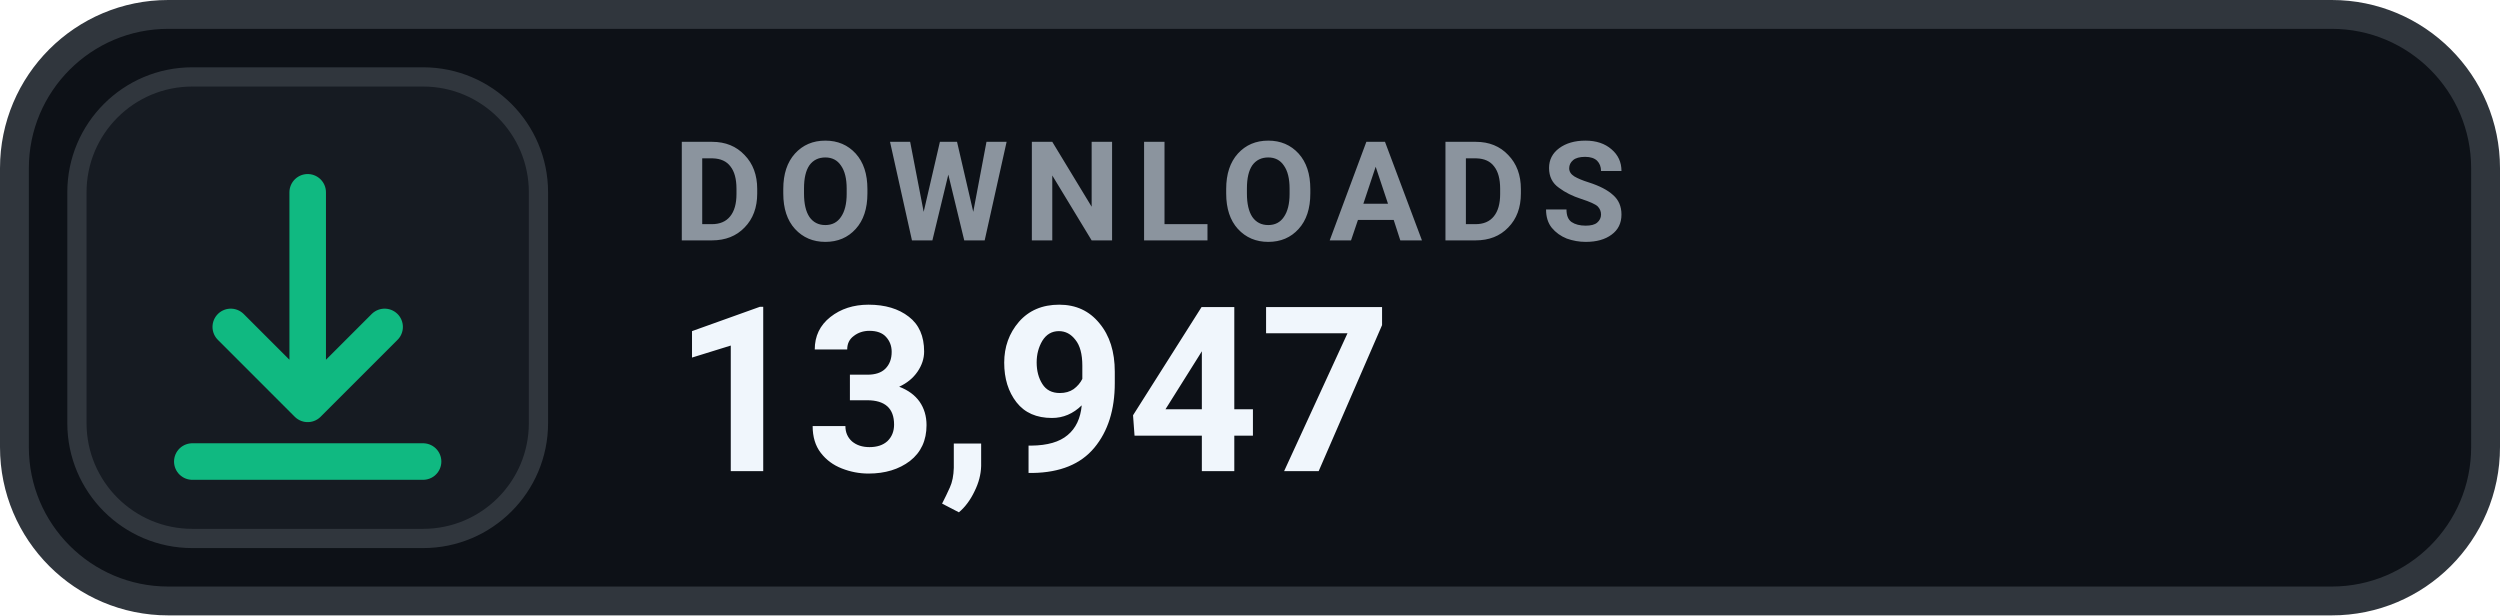
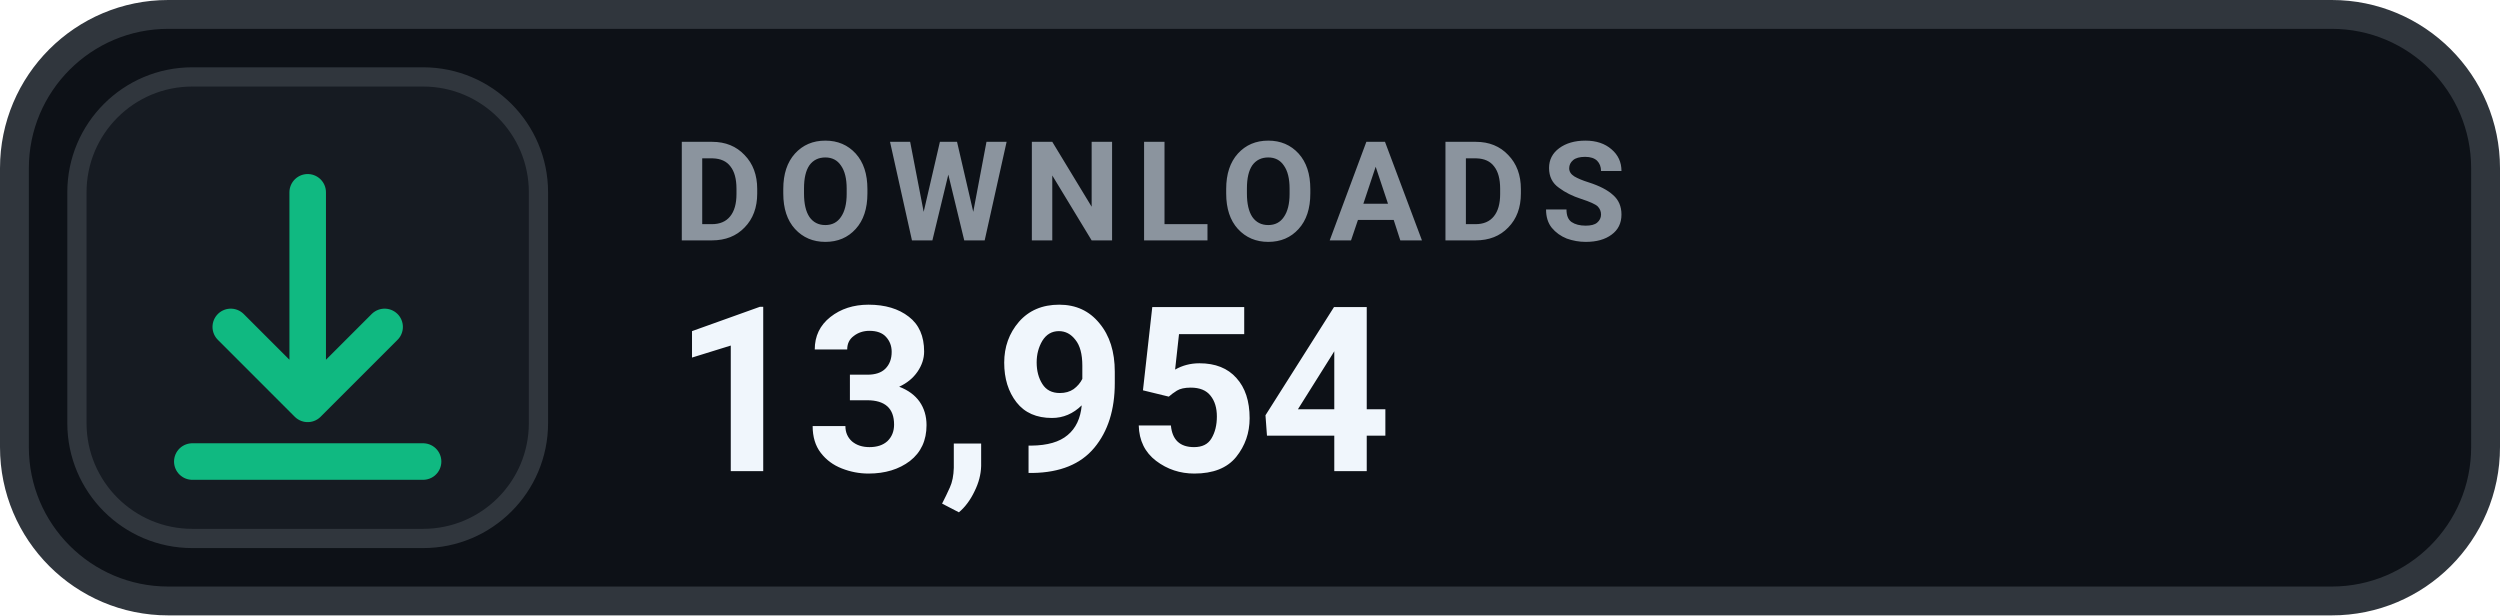
- <svg xmlns="http://www.w3.org/2000/svg" width="130" height="32" viewBox="0 0 130 32" role="img" aria-label="DOWNLOADS 13,947">
+ <svg xmlns="http://www.w3.org/2000/svg" width="130" height="32" viewBox="0 0 130 32" role="img" aria-label="DOWNLOADS 13,954">
  <rect x=".75" y=".75" width="128.5" height="30.5" rx="8" fill="#0D1117" stroke="#30363D" stroke-width="1.5" />
  <rect x="4" y="4" width="24" height="24" rx="6" fill="#161B22" stroke="#30363D" stroke-width="1" />
  <g transform="translate(16 16)" style="color:#10B981;">
    <path d="M0 -6 v11 m0 0 l4 -4 m-4 4 l-4 -4 M-6 8 h12" fill="none" stroke="currentColor" stroke-width="1.9" stroke-linecap="round" stroke-linejoin="round" />
  </g>
  <text x="35" y="12.5" fill="#8B949E" font-family="-apple-system,BlinkMacSystemFont,'Segoe UI',Roboto,Helvetica,Arial,sans-serif" font-size="7.2" font-weight="700" letter-spacing=".75">DOWNLOADS</text>
-   <text x="35" y="24.5" fill="#F0F6FC" font-family="-apple-system,BlinkMacSystemFont,'Segoe UI',Roboto,Helvetica,Arial,sans-serif" font-size="12" font-weight="700">13,947</text>
+   <text x="35" y="24.5" fill="#F0F6FC" font-family="-apple-system,BlinkMacSystemFont,'Segoe UI',Roboto,Helvetica,Arial,sans-serif" font-size="12" font-weight="700">13,954</text>
</svg>
